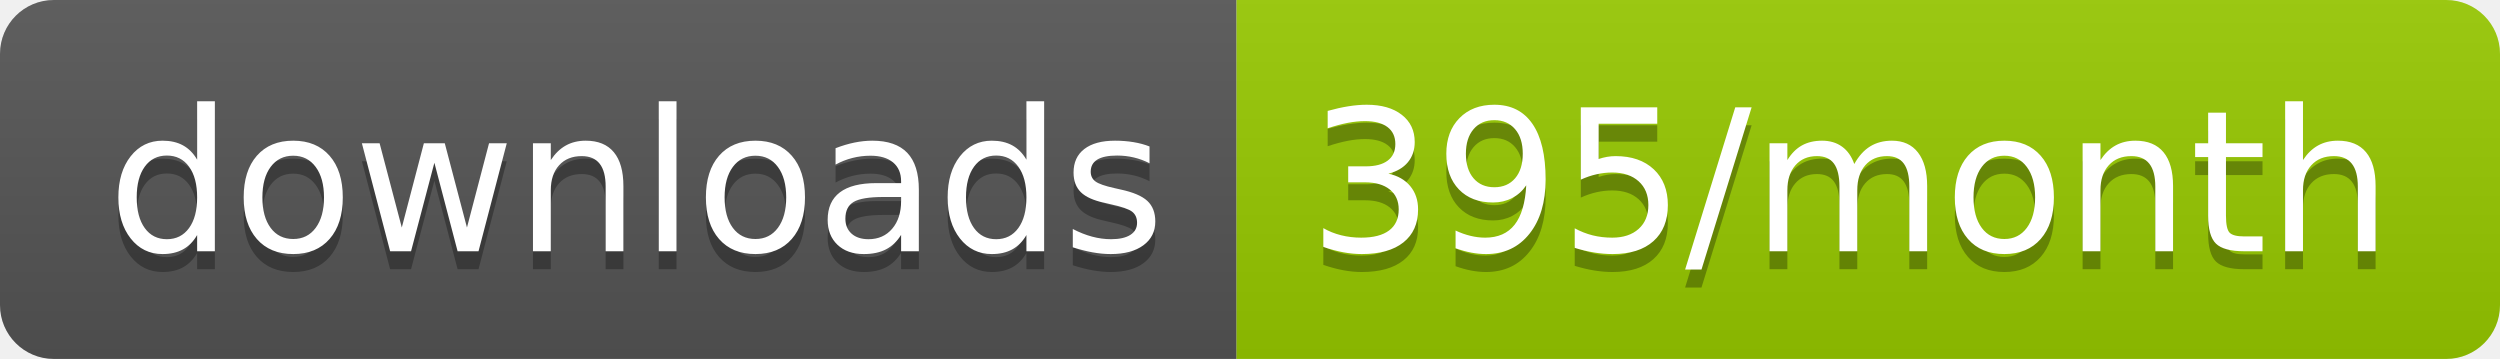
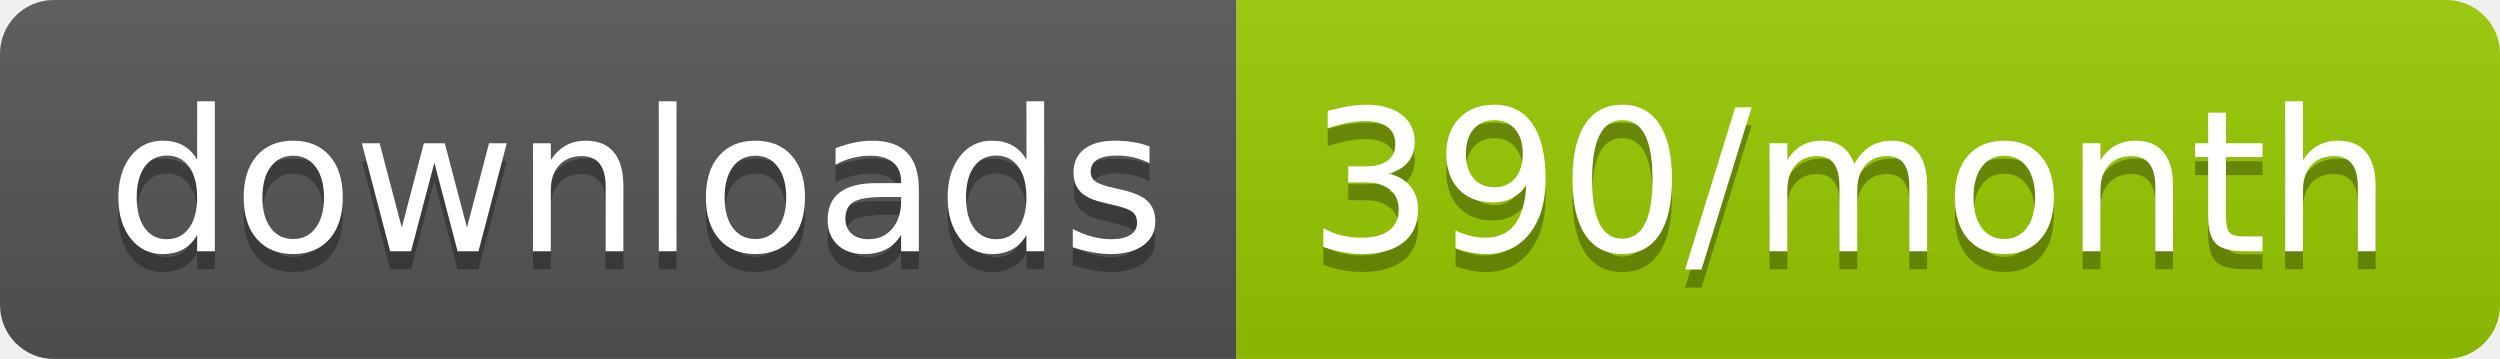
<svg xmlns="http://www.w3.org/2000/svg" width="139.3" height="20">
  <linearGradient id="smooth" x2="0" y2="100%">
    <stop offset="0" stop-color="#bbb" stop-opacity=".1" />
    <stop offset="1" stop-opacity=".1" />
  </linearGradient>
  <clipPath id="round">
    <rect width="139.3" height="20" rx="3" fill="#fff" />
  </clipPath>
  <g clip-path="url(#round)">
    <rect width="68.9" height="20" fill="#555" />
    <rect x="68.9" width="70.4" height="20" fill="#97CA00" />
    <rect width="139.3" height="20" fill="url(#smooth)" />
  </g>
  <g fill="#fff" text-anchor="middle" font-family="DejaVu Sans,Verdana,Geneva,sans-serif" font-size="110">
    <text x="354.5" y="150" fill="#010101" fill-opacity=".3" transform="scale(0.1)" textLength="589.0" lengthAdjust="spacing">downloads</text>
    <text x="354.5" y="140" transform="scale(0.1)" textLength="589.0" lengthAdjust="spacing">downloads</text>
-     <text x="1031.0" y="150" fill="#010101" fill-opacity=".3" transform="scale(0.1)" textLength="604.0" lengthAdjust="spacing">395/month</text>
-     <text x="1031.0" y="140" transform="scale(0.1)" textLength="604.0" lengthAdjust="spacing">395/month</text>
+     <text x="1031.0" y="150" fill="#010101" fill-opacity=".3" transform="scale(0.1)" textLength="604.0" lengthAdjust="spacing">390/month</text>
+     <text x="1031.0" y="140" transform="scale(0.1)" textLength="604.0" lengthAdjust="spacing">390/month</text>
  </g>
</svg>
